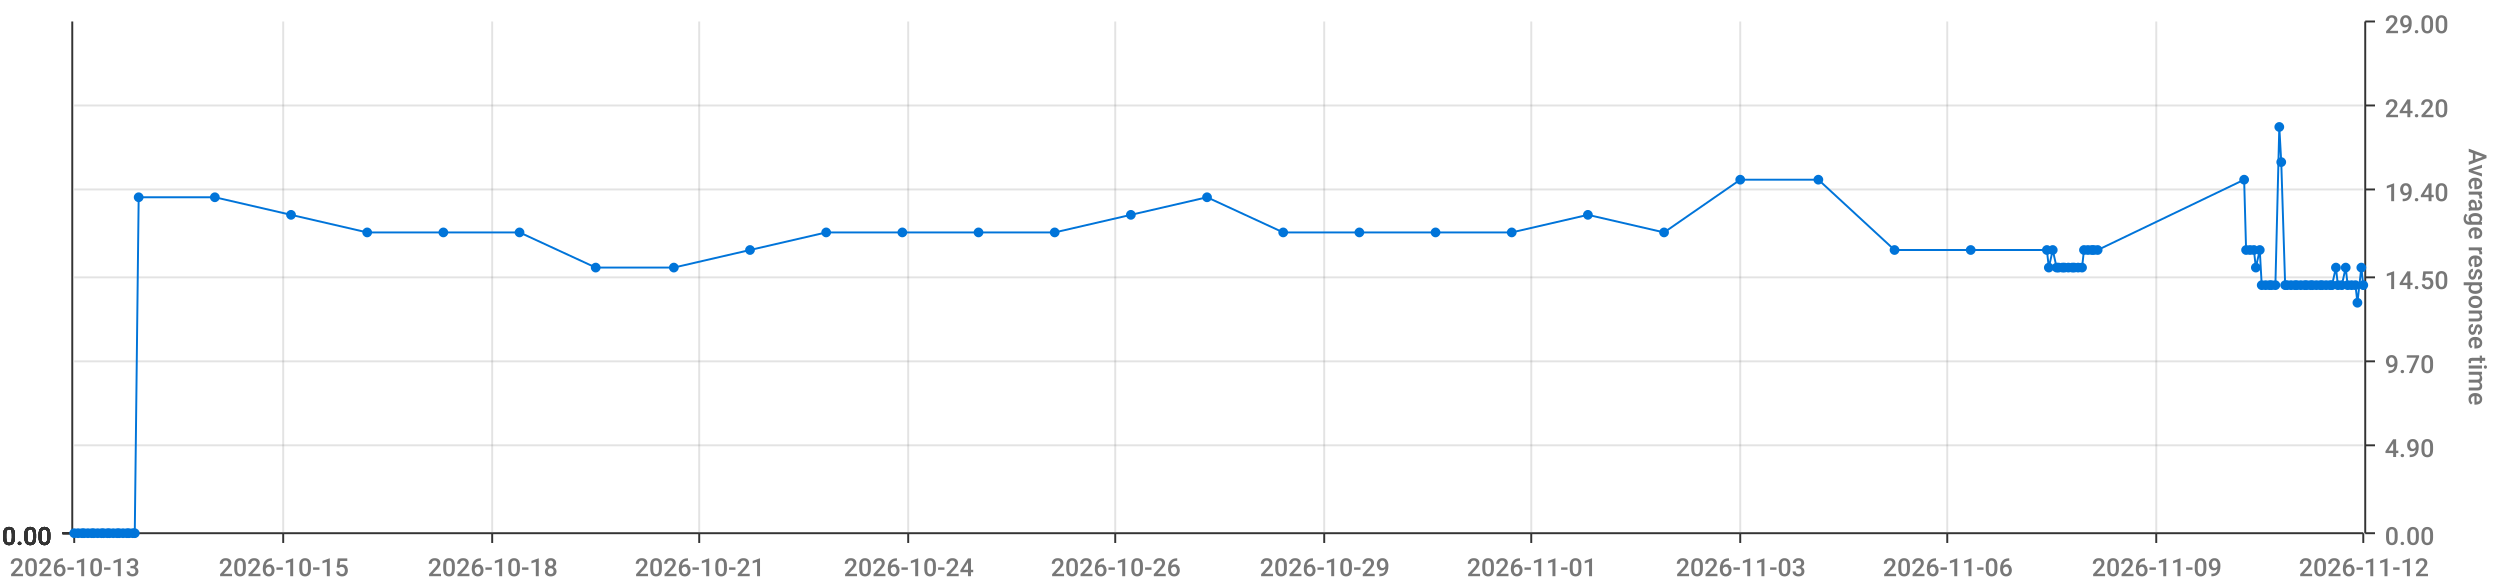
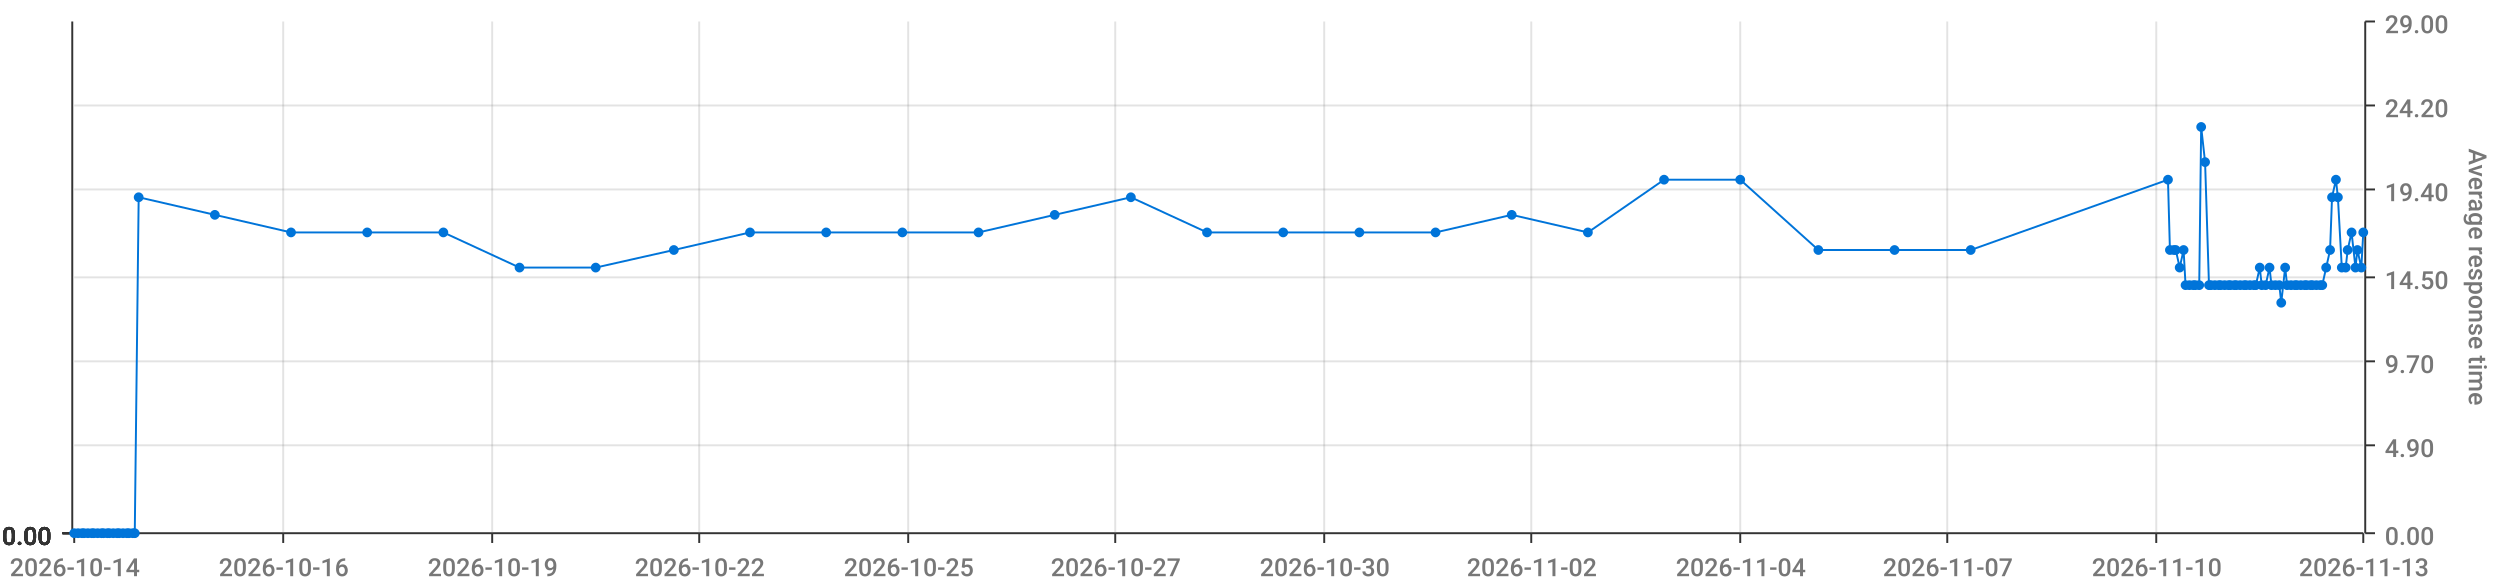
<svg xmlns="http://www.w3.org/2000/svg" viewBox="0 0 1280 300">
  <path d="M 0 0 L 1280 0 L 1280 300 L 0 300 L 0 0" style="stroke-width:0;stroke:rgba(255,255,255,1.0);fill:rgba(255,255,255,0.0)" />
  <path d="M 38 11 L 1210 11 L 1210 273 L 38 273 L 38 11" style="stroke-width:0;stroke:rgba(255,255,255,1.0);fill:rgba(255,255,255,0.0)" />
  <path d="M 38 273 L 1210 273" style="stroke-width:1;stroke:rgba(51,51,51,1.0);fill:rgba(255,255,255,0.0)" />
  <path d="M 38 273 L 38 278" style="stroke-width:1;stroke:rgba(51,51,51,1.0);fill:rgba(255,255,255,0.0)" />
-   <text x="5" y="295" style="stroke-width:0;stroke:none;fill:rgba(119,119,119,1.0);font-size:12.8px;font-family:'Roboto Medium',sans-serif">2026-10-13</text>
+   <text x="5" y="295" style="stroke-width:0;stroke:none;fill:rgba(119,119,119,1.0);font-size:12.8px;font-family:'Roboto Medium',sans-serif">2026-10-14</text>
  <path d="M 145 273 L 145 278" style="stroke-width:1;stroke:rgba(51,51,51,1.0);fill:rgba(255,255,255,0.0)" />
-   <text x="112" y="295" style="stroke-width:0;stroke:none;fill:rgba(119,119,119,1.0);font-size:12.8px;font-family:'Roboto Medium',sans-serif">2026-10-15</text>
+   <text x="112" y="295" style="stroke-width:0;stroke:none;fill:rgba(119,119,119,1.0);font-size:12.8px;font-family:'Roboto Medium',sans-serif">2026-10-16</text>
  <path d="M 252 273 L 252 278" style="stroke-width:1;stroke:rgba(51,51,51,1.0);fill:rgba(255,255,255,0.0)" />
-   <text x="219" y="295" style="stroke-width:0;stroke:none;fill:rgba(119,119,119,1.0);font-size:12.8px;font-family:'Roboto Medium',sans-serif">2026-10-18</text>
+   <text x="219" y="295" style="stroke-width:0;stroke:none;fill:rgba(119,119,119,1.0);font-size:12.8px;font-family:'Roboto Medium',sans-serif">2026-10-19</text>
  <path d="M 358 273 L 358 278" style="stroke-width:1;stroke:rgba(51,51,51,1.0);fill:rgba(255,255,255,0.0)" />
-   <text x="325" y="295" style="stroke-width:0;stroke:none;fill:rgba(119,119,119,1.0);font-size:12.8px;font-family:'Roboto Medium',sans-serif">2026-10-21</text>
+   <text x="325" y="295" style="stroke-width:0;stroke:none;fill:rgba(119,119,119,1.0);font-size:12.8px;font-family:'Roboto Medium',sans-serif">2026-10-22</text>
  <path d="M 465 273 L 465 278" style="stroke-width:1;stroke:rgba(51,51,51,1.0);fill:rgba(255,255,255,0.0)" />
-   <text x="432" y="295" style="stroke-width:0;stroke:none;fill:rgba(119,119,119,1.0);font-size:12.8px;font-family:'Roboto Medium',sans-serif">2026-10-24</text>
+   <text x="432" y="295" style="stroke-width:0;stroke:none;fill:rgba(119,119,119,1.0);font-size:12.8px;font-family:'Roboto Medium',sans-serif">2026-10-25</text>
  <path d="M 571 273 L 571 278" style="stroke-width:1;stroke:rgba(51,51,51,1.0);fill:rgba(255,255,255,0.0)" />
-   <text x="538" y="295" style="stroke-width:0;stroke:none;fill:rgba(119,119,119,1.0);font-size:12.8px;font-family:'Roboto Medium',sans-serif">2026-10-26</text>
+   <text x="538" y="295" style="stroke-width:0;stroke:none;fill:rgba(119,119,119,1.0);font-size:12.8px;font-family:'Roboto Medium',sans-serif">2026-10-27</text>
  <path d="M 678 273 L 678 278" style="stroke-width:1;stroke:rgba(51,51,51,1.0);fill:rgba(255,255,255,0.0)" />
-   <text x="645" y="295" style="stroke-width:0;stroke:none;fill:rgba(119,119,119,1.0);font-size:12.8px;font-family:'Roboto Medium',sans-serif">2026-10-29</text>
+   <text x="645" y="295" style="stroke-width:0;stroke:none;fill:rgba(119,119,119,1.0);font-size:12.8px;font-family:'Roboto Medium',sans-serif">2026-10-30</text>
  <path d="M 784 273 L 784 278" style="stroke-width:1;stroke:rgba(51,51,51,1.0);fill:rgba(255,255,255,0.0)" />
-   <text x="751" y="295" style="stroke-width:0;stroke:none;fill:rgba(119,119,119,1.0);font-size:12.8px;font-family:'Roboto Medium',sans-serif">2026-11-01</text>
+   <text x="751" y="295" style="stroke-width:0;stroke:none;fill:rgba(119,119,119,1.0);font-size:12.8px;font-family:'Roboto Medium',sans-serif">2026-11-02</text>
  <path d="M 891 273 L 891 278" style="stroke-width:1;stroke:rgba(51,51,51,1.0);fill:rgba(255,255,255,0.0)" />
-   <text x="858" y="295" style="stroke-width:0;stroke:none;fill:rgba(119,119,119,1.0);font-size:12.8px;font-family:'Roboto Medium',sans-serif">2026-11-03</text>
+   <text x="858" y="295" style="stroke-width:0;stroke:none;fill:rgba(119,119,119,1.0);font-size:12.8px;font-family:'Roboto Medium',sans-serif">2026-11-04</text>
  <path d="M 997 273 L 997 278" style="stroke-width:1;stroke:rgba(51,51,51,1.0);fill:rgba(255,255,255,0.0)" />
-   <text x="964" y="295" style="stroke-width:0;stroke:none;fill:rgba(119,119,119,1.0);font-size:12.8px;font-family:'Roboto Medium',sans-serif">2026-11-06</text>
+   <text x="964" y="295" style="stroke-width:0;stroke:none;fill:rgba(119,119,119,1.0);font-size:12.8px;font-family:'Roboto Medium',sans-serif">2026-11-07</text>
  <path d="M 1104 273 L 1104 278" style="stroke-width:1;stroke:rgba(51,51,51,1.0);fill:rgba(255,255,255,0.0)" />
-   <text x="1071" y="295" style="stroke-width:0;stroke:none;fill:rgba(119,119,119,1.0);font-size:12.8px;font-family:'Roboto Medium',sans-serif">2026-11-09</text>
+   <text x="1071" y="295" style="stroke-width:0;stroke:none;fill:rgba(119,119,119,1.0);font-size:12.8px;font-family:'Roboto Medium',sans-serif">2026-11-10</text>
  <path d="M 1210 273 L 1210 278" style="stroke-width:1;stroke:rgba(51,51,51,1.0);fill:rgba(255,255,255,0.0)" />
-   <text x="1177" y="295" style="stroke-width:0;stroke:none;fill:rgba(119,119,119,1.0);font-size:12.8px;font-family:'Roboto Medium',sans-serif">2026-11-12</text>
+   <text x="1177" y="295" style="stroke-width:0;stroke:none;fill:rgba(119,119,119,1.0);font-size:12.8px;font-family:'Roboto Medium',sans-serif">2026-11-13</text>
  <path d="M 145 273 L 145 11" style="stroke-width:1;stroke:rgba(119,119,119,0.2);fill:none" />
  <path d="M 252 273 L 252 11" style="stroke-width:1;stroke:rgba(119,119,119,0.2);fill:none" />
  <path d="M 358 273 L 358 11" style="stroke-width:1;stroke:rgba(119,119,119,0.2);fill:none" />
  <path d="M 465 273 L 465 11" style="stroke-width:1;stroke:rgba(119,119,119,0.2);fill:none" />
  <path d="M 571 273 L 571 11" style="stroke-width:1;stroke:rgba(119,119,119,0.2);fill:none" />
  <path d="M 678 273 L 678 11" style="stroke-width:1;stroke:rgba(119,119,119,0.2);fill:none" />
  <path d="M 784 273 L 784 11" style="stroke-width:1;stroke:rgba(119,119,119,0.2);fill:none" />
  <path d="M 891 273 L 891 11" style="stroke-width:1;stroke:rgba(119,119,119,0.2);fill:none" />
  <path d="M 997 273 L 997 11" style="stroke-width:1;stroke:rgba(119,119,119,0.2);fill:none" />
  <path d="M 1104 273 L 1104 11" style="stroke-width:1;stroke:rgba(119,119,119,0.2);fill:none" />
  <path d="M 1211 273 L 1211 11" style="stroke-width:1;stroke:rgba(51,51,51,1.0);fill:rgba(255,255,255,0.0)" />
  <path d="M 1211 273 L 1216 273" style="stroke-width:1;stroke:rgba(51,51,51,1.0);fill:rgba(255,255,255,0.0)" />
  <text x="1221" y="279" style="stroke-width:0;stroke:none;fill:rgba(119,119,119,1.0);font-size:12.8px;font-family:'Roboto Medium',sans-serif">0.00</text>
  <path d="M 1211 228 L 1216 228" style="stroke-width:1;stroke:rgba(51,51,51,1.0);fill:rgba(255,255,255,0.0)" />
  <text x="1221" y="234" style="stroke-width:0;stroke:none;fill:rgba(119,119,119,1.0);font-size:12.8px;font-family:'Roboto Medium',sans-serif">4.90</text>
  <path d="M 1211 185 L 1216 185" style="stroke-width:1;stroke:rgba(51,51,51,1.0);fill:rgba(255,255,255,0.0)" />
  <text x="1221" y="191" style="stroke-width:0;stroke:none;fill:rgba(119,119,119,1.0);font-size:12.8px;font-family:'Roboto Medium',sans-serif">9.70</text>
  <path d="M 1211 142 L 1216 142" style="stroke-width:1;stroke:rgba(51,51,51,1.0);fill:rgba(255,255,255,0.0)" />
  <text x="1221" y="148" style="stroke-width:0;stroke:none;fill:rgba(119,119,119,1.0);font-size:12.8px;font-family:'Roboto Medium',sans-serif">14.50</text>
  <path d="M 1211 97 L 1216 97" style="stroke-width:1;stroke:rgba(51,51,51,1.0);fill:rgba(255,255,255,0.0)" />
  <text x="1221" y="103" style="stroke-width:0;stroke:none;fill:rgba(119,119,119,1.0);font-size:12.8px;font-family:'Roboto Medium',sans-serif">19.40</text>
  <path d="M 1211 54 L 1216 54" style="stroke-width:1;stroke:rgba(51,51,51,1.0);fill:rgba(255,255,255,0.0)" />
  <text x="1221" y="60" style="stroke-width:0;stroke:none;fill:rgba(119,119,119,1.0);font-size:12.8px;font-family:'Roboto Medium',sans-serif">24.20</text>
  <path d="M 1211 11 L 1216 11" style="stroke-width:1;stroke:rgba(51,51,51,1.0);fill:rgba(255,255,255,0.0)" />
  <text x="1221" y="17" style="stroke-width:0;stroke:none;fill:rgba(119,119,119,1.0);font-size:12.8px;font-family:'Roboto Medium',sans-serif">29.00</text>
  <text x="1264" y="76" style="stroke-width:0;stroke:none;fill:rgba(119,119,119,1.0);font-size:12.8px;font-family:'Roboto Medium',sans-serif" transform="rotate(90.00,1264,76)">Average response time</text>
  <path d="M 38 273 L 1210 273" style="stroke-width:0;stroke:rgba(255,255,255,0.0);fill:none" />
  <path d="M 38 228 L 1210 228" style="stroke-width:1;stroke:rgba(119,119,119,0.2);fill:none" />
  <path d="M 38 185 L 1210 185" style="stroke-width:1;stroke:rgba(119,119,119,0.2);fill:none" />
  <path d="M 38 142 L 1210 142" style="stroke-width:1;stroke:rgba(119,119,119,0.2);fill:none" />
  <path d="M 38 97 L 1210 97" style="stroke-width:1;stroke:rgba(119,119,119,0.2);fill:none" />
  <path d="M 38 54 L 1210 54" style="stroke-width:1;stroke:rgba(119,119,119,0.2);fill:none" />
  <path d="M 37 273 L 37 11" style="stroke-width:1;stroke:rgba(51,51,51,1.0);fill:rgba(255,255,255,0.0)" />
  <path d="M 37 273 L 32 273" style="stroke-width:1;stroke:rgba(51,51,51,1.0);fill:rgba(255,255,255,0.0)" />
  <text x="1" y="279" style="stroke-width:0;stroke:none;fill:rgba(51,51,51,1.0);font-size:12.8px;font-family:'Roboto Medium',sans-serif">0.00</text>
  <path d="M 37 273 L 32 273" style="stroke-width:1;stroke:rgba(51,51,51,1.0);fill:rgba(255,255,255,0.0)" />
  <text x="1" y="279" style="stroke-width:0;stroke:none;fill:rgba(51,51,51,1.0);font-size:12.8px;font-family:'Roboto Medium',sans-serif">0.00</text>
  <path d="M 37 273 L 32 273" style="stroke-width:1;stroke:rgba(51,51,51,1.0);fill:rgba(255,255,255,0.0)" />
  <text x="1" y="279" style="stroke-width:0;stroke:none;fill:rgba(51,51,51,1.0);font-size:12.8px;font-family:'Roboto Medium',sans-serif">0.00</text>
  <path d="M 37 273 L 32 273" style="stroke-width:1;stroke:rgba(51,51,51,1.0);fill:rgba(255,255,255,0.0)" />
  <text x="1" y="279" style="stroke-width:0;stroke:none;fill:rgba(51,51,51,1.0);font-size:12.8px;font-family:'Roboto Medium',sans-serif">0.00</text>
  <path d="M 37 273 L 32 273" style="stroke-width:1;stroke:rgba(51,51,51,1.0);fill:rgba(255,255,255,0.0)" />
  <text x="1" y="279" style="stroke-width:0;stroke:none;fill:rgba(51,51,51,1.0);font-size:12.8px;font-family:'Roboto Medium',sans-serif">0.00</text>
  <path d="M 37 273 L 32 273" style="stroke-width:1;stroke:rgba(51,51,51,1.0);fill:rgba(255,255,255,0.0)" />
  <text x="1" y="279" style="stroke-width:0;stroke:none;fill:rgba(51,51,51,1.0);font-size:12.8px;font-family:'Roboto Medium',sans-serif">0.00</text>
  <path d="M 37 273 L 32 273" style="stroke-width:1;stroke:rgba(51,51,51,1.0);fill:rgba(255,255,255,0.0)" />
  <text x="1" y="279" style="stroke-width:0;stroke:none;fill:rgba(51,51,51,1.0);font-size:12.8px;font-family:'Roboto Medium',sans-serif">0.00</text>
  <path d="M 38 273 L 1210 273" style="stroke-width:0;stroke:rgba(255,255,255,0.0);fill:none" />
  <path d="M 38 273 L 1210 273" style="stroke-width:0;stroke:rgba(255,255,255,0.0);fill:none" />
  <path d="M 38 273 L 1210 273" style="stroke-width:0;stroke:rgba(255,255,255,0.0);fill:none" />
  <path d="M 38 273 L 1210 273" style="stroke-width:0;stroke:rgba(255,255,255,0.0);fill:none" />
  <path d="M 38 273 L 1210 273" style="stroke-width:0;stroke:rgba(255,255,255,0.0);fill:none" />
  <path d="M 38 273 L 1210 273" style="stroke-width:0;stroke:rgba(255,255,255,0.0);fill:none" />
-   <path d="M 38 273 L 40 273 L 42 273 L 43 273 L 45 273 L 47 273 L 48 273 L 50 273 L 52 273 L 53 273 L 55 273 L 56 273 L 58 273 L 60 273 L 61 273 L 63 273 L 65 273 L 66 273 L 68 273 L 69 273 L 71 101 L 110 101 L 149 110 L 188 119 L 227 119 L 266 119 L 305 137 L 345 137 L 384 128 L 423 119 L 462 119 L 501 119 L 540 119 L 579 110 L 618 101 L 657 119 L 696 119 L 735 119 L 774 119 L 813 110 L 852 119 L 891 92 L 931 92 L 970 128 L 1009 128 L 1048 128 L 1049 137 L 1051 128 L 1053 137 L 1054 137 L 1056 137 L 1057 137 L 1059 137 L 1061 137 L 1062 137 L 1064 137 L 1066 137 L 1067 128 L 1069 128 L 1071 128 L 1072 128 L 1074 128 L 1149 92 L 1150 128 L 1152 128 L 1154 128 L 1155 137 L 1157 128 L 1158 146 L 1160 146 L 1162 146 L 1163 146 L 1165 146 L 1167 65 L 1168 83 L 1170 146 L 1171 146 L 1173 146 L 1175 146 L 1176 146 L 1178 146 L 1180 146 L 1181 146 L 1183 146 L 1184 146 L 1186 146 L 1188 146 L 1189 146 L 1191 146 L 1193 146 L 1194 146 L 1196 137 L 1197 146 L 1199 146 L 1201 137 L 1202 146 L 1204 146 L 1206 146 L 1207 155 L 1209 137 L 1210 146" style="stroke-width:1;stroke:rgba(0,116,217,1.0);fill:rgba(255,255,255,0.0)" />
+   <path d="M 38 273 L 40 273 L 42 273 L 43 273 L 45 273 L 47 273 L 48 273 L 50 273 L 52 273 L 53 273 L 55 273 L 56 273 L 58 273 L 60 273 L 61 273 L 63 273 L 65 273 L 66 273 L 68 273 L 69 273 L 71 101 L 110 110 L 149 119 L 188 119 L 227 119 L 266 137 L 305 137 L 345 128 L 384 119 L 423 119 L 462 119 L 501 119 L 540 110 L 579 101 L 618 119 L 657 119 L 696 119 L 735 119 L 774 110 L 813 119 L 852 92 L 891 92 L 931 128 L 970 128 L 1009 128 L 1110 92 L 1111 128 L 1113 128 L 1114 128 L 1116 137 L 1118 128 L 1119 146 L 1121 146 L 1123 146 L 1124 146 L 1126 146 L 1127 65 L 1129 83 L 1131 146 L 1132 146 L 1134 146 L 1136 146 L 1137 146 L 1139 146 L 1141 146 L 1142 146 L 1144 146 L 1145 146 L 1147 146 L 1149 146 L 1150 146 L 1152 146 L 1154 146 L 1155 146 L 1157 137 L 1158 146 L 1160 146 L 1162 137 L 1163 146 L 1165 146 L 1167 146 L 1168 155 L 1170 137 L 1171 146 L 1173 146 L 1175 146 L 1176 146 L 1178 146 L 1180 146 L 1181 146 L 1183 146 L 1184 146 L 1186 146 L 1188 146 L 1189 146 L 1191 137 L 1193 128 L 1194 101 L 1196 92 L 1197 101 L 1199 137 L 1201 137 L 1202 128 L 1204 119 L 1206 137 L 1207 128 L 1209 137 L 1210 119" style="stroke-width:1;stroke:rgba(0,116,217,1.0);fill:rgba(255,255,255,0.0)" />
  <circle cx="38" cy="273" r="2" style="stroke-width:1;stroke:rgba(0,116,217,1.0);fill:rgba(0,116,217,1.0)" />
  <path d="" style="stroke-width:1;stroke:rgba(0,116,217,1.0);fill:rgba(0,116,217,1.0)" />
  <circle cx="40" cy="273" r="2" style="stroke-width:1;stroke:rgba(0,116,217,1.0);fill:rgba(0,116,217,1.0)" />
  <path d="" style="stroke-width:1;stroke:rgba(0,116,217,1.0);fill:rgba(0,116,217,1.0)" />
  <circle cx="42" cy="273" r="2" style="stroke-width:1;stroke:rgba(0,116,217,1.0);fill:rgba(0,116,217,1.0)" />
  <path d="" style="stroke-width:1;stroke:rgba(0,116,217,1.0);fill:rgba(0,116,217,1.0)" />
  <circle cx="43" cy="273" r="2" style="stroke-width:1;stroke:rgba(0,116,217,1.0);fill:rgba(0,116,217,1.0)" />
  <path d="" style="stroke-width:1;stroke:rgba(0,116,217,1.0);fill:rgba(0,116,217,1.0)" />
  <circle cx="45" cy="273" r="2" style="stroke-width:1;stroke:rgba(0,116,217,1.0);fill:rgba(0,116,217,1.0)" />
  <path d="" style="stroke-width:1;stroke:rgba(0,116,217,1.0);fill:rgba(0,116,217,1.0)" />
  <circle cx="47" cy="273" r="2" style="stroke-width:1;stroke:rgba(0,116,217,1.0);fill:rgba(0,116,217,1.0)" />
  <path d="" style="stroke-width:1;stroke:rgba(0,116,217,1.0);fill:rgba(0,116,217,1.0)" />
  <circle cx="48" cy="273" r="2" style="stroke-width:1;stroke:rgba(0,116,217,1.0);fill:rgba(0,116,217,1.0)" />
  <path d="" style="stroke-width:1;stroke:rgba(0,116,217,1.0);fill:rgba(0,116,217,1.0)" />
  <circle cx="50" cy="273" r="2" style="stroke-width:1;stroke:rgba(0,116,217,1.0);fill:rgba(0,116,217,1.0)" />
  <path d="" style="stroke-width:1;stroke:rgba(0,116,217,1.0);fill:rgba(0,116,217,1.0)" />
  <circle cx="52" cy="273" r="2" style="stroke-width:1;stroke:rgba(0,116,217,1.0);fill:rgba(0,116,217,1.0)" />
  <path d="" style="stroke-width:1;stroke:rgba(0,116,217,1.0);fill:rgba(0,116,217,1.0)" />
  <circle cx="53" cy="273" r="2" style="stroke-width:1;stroke:rgba(0,116,217,1.0);fill:rgba(0,116,217,1.0)" />
  <path d="" style="stroke-width:1;stroke:rgba(0,116,217,1.0);fill:rgba(0,116,217,1.0)" />
  <circle cx="55" cy="273" r="2" style="stroke-width:1;stroke:rgba(0,116,217,1.0);fill:rgba(0,116,217,1.0)" />
  <path d="" style="stroke-width:1;stroke:rgba(0,116,217,1.0);fill:rgba(0,116,217,1.0)" />
  <circle cx="56" cy="273" r="2" style="stroke-width:1;stroke:rgba(0,116,217,1.0);fill:rgba(0,116,217,1.0)" />
  <path d="" style="stroke-width:1;stroke:rgba(0,116,217,1.0);fill:rgba(0,116,217,1.0)" />
  <circle cx="58" cy="273" r="2" style="stroke-width:1;stroke:rgba(0,116,217,1.0);fill:rgba(0,116,217,1.0)" />
  <path d="" style="stroke-width:1;stroke:rgba(0,116,217,1.0);fill:rgba(0,116,217,1.0)" />
  <circle cx="60" cy="273" r="2" style="stroke-width:1;stroke:rgba(0,116,217,1.0);fill:rgba(0,116,217,1.0)" />
  <path d="" style="stroke-width:1;stroke:rgba(0,116,217,1.0);fill:rgba(0,116,217,1.0)" />
  <circle cx="61" cy="273" r="2" style="stroke-width:1;stroke:rgba(0,116,217,1.0);fill:rgba(0,116,217,1.0)" />
  <path d="" style="stroke-width:1;stroke:rgba(0,116,217,1.0);fill:rgba(0,116,217,1.0)" />
  <circle cx="63" cy="273" r="2" style="stroke-width:1;stroke:rgba(0,116,217,1.0);fill:rgba(0,116,217,1.0)" />
  <path d="" style="stroke-width:1;stroke:rgba(0,116,217,1.0);fill:rgba(0,116,217,1.0)" />
  <circle cx="65" cy="273" r="2" style="stroke-width:1;stroke:rgba(0,116,217,1.0);fill:rgba(0,116,217,1.0)" />
  <path d="" style="stroke-width:1;stroke:rgba(0,116,217,1.0);fill:rgba(0,116,217,1.0)" />
  <circle cx="66" cy="273" r="2" style="stroke-width:1;stroke:rgba(0,116,217,1.0);fill:rgba(0,116,217,1.0)" />
  <path d="" style="stroke-width:1;stroke:rgba(0,116,217,1.0);fill:rgba(0,116,217,1.0)" />
  <circle cx="68" cy="273" r="2" style="stroke-width:1;stroke:rgba(0,116,217,1.0);fill:rgba(0,116,217,1.0)" />
  <path d="" style="stroke-width:1;stroke:rgba(0,116,217,1.0);fill:rgba(0,116,217,1.0)" />
  <circle cx="69" cy="273" r="2" style="stroke-width:1;stroke:rgba(0,116,217,1.0);fill:rgba(0,116,217,1.0)" />
  <path d="" style="stroke-width:1;stroke:rgba(0,116,217,1.0);fill:rgba(0,116,217,1.0)" />
  <circle cx="71" cy="101" r="2" style="stroke-width:1;stroke:rgba(0,116,217,1.0);fill:rgba(0,116,217,1.0)" />
  <path d="" style="stroke-width:1;stroke:rgba(0,116,217,1.0);fill:rgba(0,116,217,1.0)" />
-   <circle cx="110" cy="101" r="2" style="stroke-width:1;stroke:rgba(0,116,217,1.0);fill:rgba(0,116,217,1.0)" />
-   <path d="" style="stroke-width:1;stroke:rgba(0,116,217,1.0);fill:rgba(0,116,217,1.0)" />
-   <circle cx="149" cy="110" r="2" style="stroke-width:1;stroke:rgba(0,116,217,1.0);fill:rgba(0,116,217,1.0)" />
+   <circle cx="110" cy="110" r="2" style="stroke-width:1;stroke:rgba(0,116,217,1.0);fill:rgba(0,116,217,1.0)" />
+   <path d="" style="stroke-width:1;stroke:rgba(0,116,217,1.0);fill:rgba(0,116,217,1.0)" />
+   <circle cx="149" cy="119" r="2" style="stroke-width:1;stroke:rgba(0,116,217,1.0);fill:rgba(0,116,217,1.0)" />
  <path d="" style="stroke-width:1;stroke:rgba(0,116,217,1.0);fill:rgba(0,116,217,1.0)" />
  <circle cx="188" cy="119" r="2" style="stroke-width:1;stroke:rgba(0,116,217,1.0);fill:rgba(0,116,217,1.0)" />
  <path d="" style="stroke-width:1;stroke:rgba(0,116,217,1.0);fill:rgba(0,116,217,1.0)" />
  <circle cx="227" cy="119" r="2" style="stroke-width:1;stroke:rgba(0,116,217,1.0);fill:rgba(0,116,217,1.0)" />
  <path d="" style="stroke-width:1;stroke:rgba(0,116,217,1.0);fill:rgba(0,116,217,1.0)" />
-   <circle cx="266" cy="119" r="2" style="stroke-width:1;stroke:rgba(0,116,217,1.0);fill:rgba(0,116,217,1.0)" />
+   <circle cx="266" cy="137" r="2" style="stroke-width:1;stroke:rgba(0,116,217,1.0);fill:rgba(0,116,217,1.0)" />
  <path d="" style="stroke-width:1;stroke:rgba(0,116,217,1.0);fill:rgba(0,116,217,1.0)" />
  <circle cx="305" cy="137" r="2" style="stroke-width:1;stroke:rgba(0,116,217,1.0);fill:rgba(0,116,217,1.0)" />
  <path d="" style="stroke-width:1;stroke:rgba(0,116,217,1.0);fill:rgba(0,116,217,1.0)" />
-   <circle cx="345" cy="137" r="2" style="stroke-width:1;stroke:rgba(0,116,217,1.0);fill:rgba(0,116,217,1.0)" />
-   <path d="" style="stroke-width:1;stroke:rgba(0,116,217,1.0);fill:rgba(0,116,217,1.0)" />
-   <circle cx="384" cy="128" r="2" style="stroke-width:1;stroke:rgba(0,116,217,1.0);fill:rgba(0,116,217,1.0)" />
+   <circle cx="345" cy="128" r="2" style="stroke-width:1;stroke:rgba(0,116,217,1.0);fill:rgba(0,116,217,1.0)" />
+   <path d="" style="stroke-width:1;stroke:rgba(0,116,217,1.0);fill:rgba(0,116,217,1.0)" />
+   <circle cx="384" cy="119" r="2" style="stroke-width:1;stroke:rgba(0,116,217,1.0);fill:rgba(0,116,217,1.0)" />
  <path d="" style="stroke-width:1;stroke:rgba(0,116,217,1.0);fill:rgba(0,116,217,1.0)" />
  <circle cx="423" cy="119" r="2" style="stroke-width:1;stroke:rgba(0,116,217,1.0);fill:rgba(0,116,217,1.0)" />
  <path d="" style="stroke-width:1;stroke:rgba(0,116,217,1.0);fill:rgba(0,116,217,1.0)" />
  <circle cx="462" cy="119" r="2" style="stroke-width:1;stroke:rgba(0,116,217,1.0);fill:rgba(0,116,217,1.0)" />
  <path d="" style="stroke-width:1;stroke:rgba(0,116,217,1.0);fill:rgba(0,116,217,1.0)" />
  <circle cx="501" cy="119" r="2" style="stroke-width:1;stroke:rgba(0,116,217,1.0);fill:rgba(0,116,217,1.0)" />
  <path d="" style="stroke-width:1;stroke:rgba(0,116,217,1.0);fill:rgba(0,116,217,1.0)" />
-   <circle cx="540" cy="119" r="2" style="stroke-width:1;stroke:rgba(0,116,217,1.0);fill:rgba(0,116,217,1.0)" />
-   <path d="" style="stroke-width:1;stroke:rgba(0,116,217,1.0);fill:rgba(0,116,217,1.0)" />
-   <circle cx="579" cy="110" r="2" style="stroke-width:1;stroke:rgba(0,116,217,1.0);fill:rgba(0,116,217,1.0)" />
-   <path d="" style="stroke-width:1;stroke:rgba(0,116,217,1.0);fill:rgba(0,116,217,1.0)" />
-   <circle cx="618" cy="101" r="2" style="stroke-width:1;stroke:rgba(0,116,217,1.0);fill:rgba(0,116,217,1.0)" />
+   <circle cx="540" cy="110" r="2" style="stroke-width:1;stroke:rgba(0,116,217,1.0);fill:rgba(0,116,217,1.0)" />
+   <path d="" style="stroke-width:1;stroke:rgba(0,116,217,1.0);fill:rgba(0,116,217,1.0)" />
+   <circle cx="579" cy="101" r="2" style="stroke-width:1;stroke:rgba(0,116,217,1.0);fill:rgba(0,116,217,1.0)" />
+   <path d="" style="stroke-width:1;stroke:rgba(0,116,217,1.0);fill:rgba(0,116,217,1.0)" />
+   <circle cx="618" cy="119" r="2" style="stroke-width:1;stroke:rgba(0,116,217,1.0);fill:rgba(0,116,217,1.0)" />
  <path d="" style="stroke-width:1;stroke:rgba(0,116,217,1.0);fill:rgba(0,116,217,1.0)" />
  <circle cx="657" cy="119" r="2" style="stroke-width:1;stroke:rgba(0,116,217,1.0);fill:rgba(0,116,217,1.0)" />
  <path d="" style="stroke-width:1;stroke:rgba(0,116,217,1.0);fill:rgba(0,116,217,1.0)" />
  <circle cx="696" cy="119" r="2" style="stroke-width:1;stroke:rgba(0,116,217,1.0);fill:rgba(0,116,217,1.0)" />
  <path d="" style="stroke-width:1;stroke:rgba(0,116,217,1.0);fill:rgba(0,116,217,1.0)" />
  <circle cx="735" cy="119" r="2" style="stroke-width:1;stroke:rgba(0,116,217,1.0);fill:rgba(0,116,217,1.0)" />
  <path d="" style="stroke-width:1;stroke:rgba(0,116,217,1.0);fill:rgba(0,116,217,1.0)" />
-   <circle cx="774" cy="119" r="2" style="stroke-width:1;stroke:rgba(0,116,217,1.0);fill:rgba(0,116,217,1.0)" />
-   <path d="" style="stroke-width:1;stroke:rgba(0,116,217,1.0);fill:rgba(0,116,217,1.0)" />
-   <circle cx="813" cy="110" r="2" style="stroke-width:1;stroke:rgba(0,116,217,1.0);fill:rgba(0,116,217,1.0)" />
-   <path d="" style="stroke-width:1;stroke:rgba(0,116,217,1.0);fill:rgba(0,116,217,1.0)" />
-   <circle cx="852" cy="119" r="2" style="stroke-width:1;stroke:rgba(0,116,217,1.0);fill:rgba(0,116,217,1.0)" />
+   <circle cx="774" cy="110" r="2" style="stroke-width:1;stroke:rgba(0,116,217,1.0);fill:rgba(0,116,217,1.0)" />
+   <path d="" style="stroke-width:1;stroke:rgba(0,116,217,1.0);fill:rgba(0,116,217,1.0)" />
+   <circle cx="813" cy="119" r="2" style="stroke-width:1;stroke:rgba(0,116,217,1.0);fill:rgba(0,116,217,1.0)" />
+   <path d="" style="stroke-width:1;stroke:rgba(0,116,217,1.0);fill:rgba(0,116,217,1.0)" />
+   <circle cx="852" cy="92" r="2" style="stroke-width:1;stroke:rgba(0,116,217,1.0);fill:rgba(0,116,217,1.0)" />
  <path d="" style="stroke-width:1;stroke:rgba(0,116,217,1.0);fill:rgba(0,116,217,1.0)" />
  <circle cx="891" cy="92" r="2" style="stroke-width:1;stroke:rgba(0,116,217,1.0);fill:rgba(0,116,217,1.0)" />
  <path d="" style="stroke-width:1;stroke:rgba(0,116,217,1.0);fill:rgba(0,116,217,1.0)" />
-   <circle cx="931" cy="92" r="2" style="stroke-width:1;stroke:rgba(0,116,217,1.0);fill:rgba(0,116,217,1.0)" />
+   <circle cx="931" cy="128" r="2" style="stroke-width:1;stroke:rgba(0,116,217,1.0);fill:rgba(0,116,217,1.0)" />
  <path d="" style="stroke-width:1;stroke:rgba(0,116,217,1.0);fill:rgba(0,116,217,1.0)" />
  <circle cx="970" cy="128" r="2" style="stroke-width:1;stroke:rgba(0,116,217,1.0);fill:rgba(0,116,217,1.0)" />
  <path d="" style="stroke-width:1;stroke:rgba(0,116,217,1.0);fill:rgba(0,116,217,1.0)" />
  <circle cx="1009" cy="128" r="2" style="stroke-width:1;stroke:rgba(0,116,217,1.0);fill:rgba(0,116,217,1.0)" />
  <path d="" style="stroke-width:1;stroke:rgba(0,116,217,1.0);fill:rgba(0,116,217,1.0)" />
-   <circle cx="1048" cy="128" r="2" style="stroke-width:1;stroke:rgba(0,116,217,1.0);fill:rgba(0,116,217,1.0)" />
-   <path d="" style="stroke-width:1;stroke:rgba(0,116,217,1.0);fill:rgba(0,116,217,1.0)" />
-   <circle cx="1049" cy="137" r="2" style="stroke-width:1;stroke:rgba(0,116,217,1.0);fill:rgba(0,116,217,1.0)" />
-   <path d="" style="stroke-width:1;stroke:rgba(0,116,217,1.0);fill:rgba(0,116,217,1.0)" />
-   <circle cx="1051" cy="128" r="2" style="stroke-width:1;stroke:rgba(0,116,217,1.0);fill:rgba(0,116,217,1.0)" />
-   <path d="" style="stroke-width:1;stroke:rgba(0,116,217,1.0);fill:rgba(0,116,217,1.0)" />
-   <circle cx="1053" cy="137" r="2" style="stroke-width:1;stroke:rgba(0,116,217,1.0);fill:rgba(0,116,217,1.0)" />
-   <path d="" style="stroke-width:1;stroke:rgba(0,116,217,1.0);fill:rgba(0,116,217,1.0)" />
-   <circle cx="1054" cy="137" r="2" style="stroke-width:1;stroke:rgba(0,116,217,1.0);fill:rgba(0,116,217,1.0)" />
-   <path d="" style="stroke-width:1;stroke:rgba(0,116,217,1.0);fill:rgba(0,116,217,1.0)" />
-   <circle cx="1056" cy="137" r="2" style="stroke-width:1;stroke:rgba(0,116,217,1.0);fill:rgba(0,116,217,1.0)" />
-   <path d="" style="stroke-width:1;stroke:rgba(0,116,217,1.0);fill:rgba(0,116,217,1.0)" />
-   <circle cx="1057" cy="137" r="2" style="stroke-width:1;stroke:rgba(0,116,217,1.0);fill:rgba(0,116,217,1.0)" />
-   <path d="" style="stroke-width:1;stroke:rgba(0,116,217,1.0);fill:rgba(0,116,217,1.0)" />
-   <circle cx="1059" cy="137" r="2" style="stroke-width:1;stroke:rgba(0,116,217,1.0);fill:rgba(0,116,217,1.0)" />
-   <path d="" style="stroke-width:1;stroke:rgba(0,116,217,1.0);fill:rgba(0,116,217,1.0)" />
-   <circle cx="1061" cy="137" r="2" style="stroke-width:1;stroke:rgba(0,116,217,1.0);fill:rgba(0,116,217,1.0)" />
-   <path d="" style="stroke-width:1;stroke:rgba(0,116,217,1.0);fill:rgba(0,116,217,1.0)" />
-   <circle cx="1062" cy="137" r="2" style="stroke-width:1;stroke:rgba(0,116,217,1.0);fill:rgba(0,116,217,1.0)" />
-   <path d="" style="stroke-width:1;stroke:rgba(0,116,217,1.0);fill:rgba(0,116,217,1.0)" />
-   <circle cx="1064" cy="137" r="2" style="stroke-width:1;stroke:rgba(0,116,217,1.0);fill:rgba(0,116,217,1.0)" />
-   <path d="" style="stroke-width:1;stroke:rgba(0,116,217,1.0);fill:rgba(0,116,217,1.0)" />
-   <circle cx="1066" cy="137" r="2" style="stroke-width:1;stroke:rgba(0,116,217,1.0);fill:rgba(0,116,217,1.0)" />
-   <path d="" style="stroke-width:1;stroke:rgba(0,116,217,1.0);fill:rgba(0,116,217,1.0)" />
-   <circle cx="1067" cy="128" r="2" style="stroke-width:1;stroke:rgba(0,116,217,1.0);fill:rgba(0,116,217,1.0)" />
-   <path d="" style="stroke-width:1;stroke:rgba(0,116,217,1.0);fill:rgba(0,116,217,1.0)" />
-   <circle cx="1069" cy="128" r="2" style="stroke-width:1;stroke:rgba(0,116,217,1.0);fill:rgba(0,116,217,1.0)" />
-   <path d="" style="stroke-width:1;stroke:rgba(0,116,217,1.0);fill:rgba(0,116,217,1.0)" />
-   <circle cx="1071" cy="128" r="2" style="stroke-width:1;stroke:rgba(0,116,217,1.0);fill:rgba(0,116,217,1.0)" />
-   <path d="" style="stroke-width:1;stroke:rgba(0,116,217,1.0);fill:rgba(0,116,217,1.0)" />
-   <circle cx="1072" cy="128" r="2" style="stroke-width:1;stroke:rgba(0,116,217,1.0);fill:rgba(0,116,217,1.0)" />
-   <path d="" style="stroke-width:1;stroke:rgba(0,116,217,1.0);fill:rgba(0,116,217,1.0)" />
-   <circle cx="1074" cy="128" r="2" style="stroke-width:1;stroke:rgba(0,116,217,1.0);fill:rgba(0,116,217,1.0)" />
-   <path d="" style="stroke-width:1;stroke:rgba(0,116,217,1.0);fill:rgba(0,116,217,1.0)" />
-   <circle cx="1149" cy="92" r="2" style="stroke-width:1;stroke:rgba(0,116,217,1.0);fill:rgba(0,116,217,1.0)" />
-   <path d="" style="stroke-width:1;stroke:rgba(0,116,217,1.0);fill:rgba(0,116,217,1.0)" />
-   <circle cx="1150" cy="128" r="2" style="stroke-width:1;stroke:rgba(0,116,217,1.0);fill:rgba(0,116,217,1.0)" />
-   <path d="" style="stroke-width:1;stroke:rgba(0,116,217,1.0);fill:rgba(0,116,217,1.0)" />
-   <circle cx="1152" cy="128" r="2" style="stroke-width:1;stroke:rgba(0,116,217,1.0);fill:rgba(0,116,217,1.0)" />
-   <path d="" style="stroke-width:1;stroke:rgba(0,116,217,1.0);fill:rgba(0,116,217,1.0)" />
-   <circle cx="1154" cy="128" r="2" style="stroke-width:1;stroke:rgba(0,116,217,1.0);fill:rgba(0,116,217,1.0)" />
-   <path d="" style="stroke-width:1;stroke:rgba(0,116,217,1.0);fill:rgba(0,116,217,1.0)" />
-   <circle cx="1155" cy="137" r="2" style="stroke-width:1;stroke:rgba(0,116,217,1.0);fill:rgba(0,116,217,1.0)" />
-   <path d="" style="stroke-width:1;stroke:rgba(0,116,217,1.0);fill:rgba(0,116,217,1.0)" />
-   <circle cx="1157" cy="128" r="2" style="stroke-width:1;stroke:rgba(0,116,217,1.0);fill:rgba(0,116,217,1.0)" />
+   <circle cx="1110" cy="92" r="2" style="stroke-width:1;stroke:rgba(0,116,217,1.0);fill:rgba(0,116,217,1.0)" />
+   <path d="" style="stroke-width:1;stroke:rgba(0,116,217,1.0);fill:rgba(0,116,217,1.0)" />
+   <circle cx="1111" cy="128" r="2" style="stroke-width:1;stroke:rgba(0,116,217,1.0);fill:rgba(0,116,217,1.0)" />
+   <path d="" style="stroke-width:1;stroke:rgba(0,116,217,1.0);fill:rgba(0,116,217,1.0)" />
+   <circle cx="1113" cy="128" r="2" style="stroke-width:1;stroke:rgba(0,116,217,1.0);fill:rgba(0,116,217,1.0)" />
+   <path d="" style="stroke-width:1;stroke:rgba(0,116,217,1.0);fill:rgba(0,116,217,1.0)" />
+   <circle cx="1114" cy="128" r="2" style="stroke-width:1;stroke:rgba(0,116,217,1.0);fill:rgba(0,116,217,1.0)" />
+   <path d="" style="stroke-width:1;stroke:rgba(0,116,217,1.0);fill:rgba(0,116,217,1.0)" />
+   <circle cx="1116" cy="137" r="2" style="stroke-width:1;stroke:rgba(0,116,217,1.0);fill:rgba(0,116,217,1.0)" />
+   <path d="" style="stroke-width:1;stroke:rgba(0,116,217,1.0);fill:rgba(0,116,217,1.0)" />
+   <circle cx="1118" cy="128" r="2" style="stroke-width:1;stroke:rgba(0,116,217,1.0);fill:rgba(0,116,217,1.0)" />
+   <path d="" style="stroke-width:1;stroke:rgba(0,116,217,1.0);fill:rgba(0,116,217,1.0)" />
+   <circle cx="1119" cy="146" r="2" style="stroke-width:1;stroke:rgba(0,116,217,1.0);fill:rgba(0,116,217,1.0)" />
+   <path d="" style="stroke-width:1;stroke:rgba(0,116,217,1.0);fill:rgba(0,116,217,1.0)" />
+   <circle cx="1121" cy="146" r="2" style="stroke-width:1;stroke:rgba(0,116,217,1.0);fill:rgba(0,116,217,1.0)" />
+   <path d="" style="stroke-width:1;stroke:rgba(0,116,217,1.0);fill:rgba(0,116,217,1.0)" />
+   <circle cx="1123" cy="146" r="2" style="stroke-width:1;stroke:rgba(0,116,217,1.0);fill:rgba(0,116,217,1.0)" />
+   <path d="" style="stroke-width:1;stroke:rgba(0,116,217,1.0);fill:rgba(0,116,217,1.0)" />
+   <circle cx="1124" cy="146" r="2" style="stroke-width:1;stroke:rgba(0,116,217,1.0);fill:rgba(0,116,217,1.0)" />
+   <path d="" style="stroke-width:1;stroke:rgba(0,116,217,1.0);fill:rgba(0,116,217,1.0)" />
+   <circle cx="1126" cy="146" r="2" style="stroke-width:1;stroke:rgba(0,116,217,1.0);fill:rgba(0,116,217,1.0)" />
+   <path d="" style="stroke-width:1;stroke:rgba(0,116,217,1.0);fill:rgba(0,116,217,1.0)" />
+   <circle cx="1127" cy="65" r="2" style="stroke-width:1;stroke:rgba(0,116,217,1.0);fill:rgba(0,116,217,1.0)" />
+   <path d="" style="stroke-width:1;stroke:rgba(0,116,217,1.0);fill:rgba(0,116,217,1.0)" />
+   <circle cx="1129" cy="83" r="2" style="stroke-width:1;stroke:rgba(0,116,217,1.0);fill:rgba(0,116,217,1.0)" />
+   <path d="" style="stroke-width:1;stroke:rgba(0,116,217,1.0);fill:rgba(0,116,217,1.0)" />
+   <circle cx="1131" cy="146" r="2" style="stroke-width:1;stroke:rgba(0,116,217,1.0);fill:rgba(0,116,217,1.0)" />
+   <path d="" style="stroke-width:1;stroke:rgba(0,116,217,1.0);fill:rgba(0,116,217,1.0)" />
+   <circle cx="1132" cy="146" r="2" style="stroke-width:1;stroke:rgba(0,116,217,1.0);fill:rgba(0,116,217,1.0)" />
+   <path d="" style="stroke-width:1;stroke:rgba(0,116,217,1.0);fill:rgba(0,116,217,1.0)" />
+   <circle cx="1134" cy="146" r="2" style="stroke-width:1;stroke:rgba(0,116,217,1.0);fill:rgba(0,116,217,1.0)" />
+   <path d="" style="stroke-width:1;stroke:rgba(0,116,217,1.0);fill:rgba(0,116,217,1.0)" />
+   <circle cx="1136" cy="146" r="2" style="stroke-width:1;stroke:rgba(0,116,217,1.0);fill:rgba(0,116,217,1.0)" />
+   <path d="" style="stroke-width:1;stroke:rgba(0,116,217,1.0);fill:rgba(0,116,217,1.0)" />
+   <circle cx="1137" cy="146" r="2" style="stroke-width:1;stroke:rgba(0,116,217,1.0);fill:rgba(0,116,217,1.0)" />
+   <path d="" style="stroke-width:1;stroke:rgba(0,116,217,1.0);fill:rgba(0,116,217,1.0)" />
+   <circle cx="1139" cy="146" r="2" style="stroke-width:1;stroke:rgba(0,116,217,1.0);fill:rgba(0,116,217,1.0)" />
+   <path d="" style="stroke-width:1;stroke:rgba(0,116,217,1.0);fill:rgba(0,116,217,1.0)" />
+   <circle cx="1141" cy="146" r="2" style="stroke-width:1;stroke:rgba(0,116,217,1.0);fill:rgba(0,116,217,1.0)" />
+   <path d="" style="stroke-width:1;stroke:rgba(0,116,217,1.0);fill:rgba(0,116,217,1.0)" />
+   <circle cx="1142" cy="146" r="2" style="stroke-width:1;stroke:rgba(0,116,217,1.0);fill:rgba(0,116,217,1.0)" />
+   <path d="" style="stroke-width:1;stroke:rgba(0,116,217,1.0);fill:rgba(0,116,217,1.0)" />
+   <circle cx="1144" cy="146" r="2" style="stroke-width:1;stroke:rgba(0,116,217,1.0);fill:rgba(0,116,217,1.0)" />
+   <path d="" style="stroke-width:1;stroke:rgba(0,116,217,1.0);fill:rgba(0,116,217,1.0)" />
+   <circle cx="1145" cy="146" r="2" style="stroke-width:1;stroke:rgba(0,116,217,1.0);fill:rgba(0,116,217,1.0)" />
+   <path d="" style="stroke-width:1;stroke:rgba(0,116,217,1.0);fill:rgba(0,116,217,1.0)" />
+   <circle cx="1147" cy="146" r="2" style="stroke-width:1;stroke:rgba(0,116,217,1.0);fill:rgba(0,116,217,1.0)" />
+   <path d="" style="stroke-width:1;stroke:rgba(0,116,217,1.0);fill:rgba(0,116,217,1.0)" />
+   <circle cx="1149" cy="146" r="2" style="stroke-width:1;stroke:rgba(0,116,217,1.0);fill:rgba(0,116,217,1.0)" />
+   <path d="" style="stroke-width:1;stroke:rgba(0,116,217,1.0);fill:rgba(0,116,217,1.0)" />
+   <circle cx="1150" cy="146" r="2" style="stroke-width:1;stroke:rgba(0,116,217,1.0);fill:rgba(0,116,217,1.0)" />
+   <path d="" style="stroke-width:1;stroke:rgba(0,116,217,1.0);fill:rgba(0,116,217,1.0)" />
+   <circle cx="1152" cy="146" r="2" style="stroke-width:1;stroke:rgba(0,116,217,1.0);fill:rgba(0,116,217,1.0)" />
+   <path d="" style="stroke-width:1;stroke:rgba(0,116,217,1.0);fill:rgba(0,116,217,1.0)" />
+   <circle cx="1154" cy="146" r="2" style="stroke-width:1;stroke:rgba(0,116,217,1.0);fill:rgba(0,116,217,1.0)" />
+   <path d="" style="stroke-width:1;stroke:rgba(0,116,217,1.0);fill:rgba(0,116,217,1.0)" />
+   <circle cx="1155" cy="146" r="2" style="stroke-width:1;stroke:rgba(0,116,217,1.0);fill:rgba(0,116,217,1.0)" />
+   <path d="" style="stroke-width:1;stroke:rgba(0,116,217,1.0);fill:rgba(0,116,217,1.0)" />
+   <circle cx="1157" cy="137" r="2" style="stroke-width:1;stroke:rgba(0,116,217,1.0);fill:rgba(0,116,217,1.0)" />
  <path d="" style="stroke-width:1;stroke:rgba(0,116,217,1.0);fill:rgba(0,116,217,1.0)" />
  <circle cx="1158" cy="146" r="2" style="stroke-width:1;stroke:rgba(0,116,217,1.0);fill:rgba(0,116,217,1.0)" />
  <path d="" style="stroke-width:1;stroke:rgba(0,116,217,1.0);fill:rgba(0,116,217,1.0)" />
  <circle cx="1160" cy="146" r="2" style="stroke-width:1;stroke:rgba(0,116,217,1.0);fill:rgba(0,116,217,1.0)" />
  <path d="" style="stroke-width:1;stroke:rgba(0,116,217,1.0);fill:rgba(0,116,217,1.0)" />
-   <circle cx="1162" cy="146" r="2" style="stroke-width:1;stroke:rgba(0,116,217,1.0);fill:rgba(0,116,217,1.0)" />
+   <circle cx="1162" cy="137" r="2" style="stroke-width:1;stroke:rgba(0,116,217,1.0);fill:rgba(0,116,217,1.0)" />
  <path d="" style="stroke-width:1;stroke:rgba(0,116,217,1.0);fill:rgba(0,116,217,1.0)" />
  <circle cx="1163" cy="146" r="2" style="stroke-width:1;stroke:rgba(0,116,217,1.0);fill:rgba(0,116,217,1.0)" />
  <path d="" style="stroke-width:1;stroke:rgba(0,116,217,1.0);fill:rgba(0,116,217,1.0)" />
  <circle cx="1165" cy="146" r="2" style="stroke-width:1;stroke:rgba(0,116,217,1.0);fill:rgba(0,116,217,1.0)" />
  <path d="" style="stroke-width:1;stroke:rgba(0,116,217,1.0);fill:rgba(0,116,217,1.0)" />
-   <circle cx="1167" cy="65" r="2" style="stroke-width:1;stroke:rgba(0,116,217,1.0);fill:rgba(0,116,217,1.0)" />
-   <path d="" style="stroke-width:1;stroke:rgba(0,116,217,1.0);fill:rgba(0,116,217,1.0)" />
-   <circle cx="1168" cy="83" r="2" style="stroke-width:1;stroke:rgba(0,116,217,1.0);fill:rgba(0,116,217,1.0)" />
-   <path d="" style="stroke-width:1;stroke:rgba(0,116,217,1.0);fill:rgba(0,116,217,1.0)" />
-   <circle cx="1170" cy="146" r="2" style="stroke-width:1;stroke:rgba(0,116,217,1.0);fill:rgba(0,116,217,1.0)" />
+   <circle cx="1167" cy="146" r="2" style="stroke-width:1;stroke:rgba(0,116,217,1.0);fill:rgba(0,116,217,1.0)" />
+   <path d="" style="stroke-width:1;stroke:rgba(0,116,217,1.0);fill:rgba(0,116,217,1.0)" />
+   <circle cx="1168" cy="155" r="2" style="stroke-width:1;stroke:rgba(0,116,217,1.0);fill:rgba(0,116,217,1.0)" />
+   <path d="" style="stroke-width:1;stroke:rgba(0,116,217,1.0);fill:rgba(0,116,217,1.0)" />
+   <circle cx="1170" cy="137" r="2" style="stroke-width:1;stroke:rgba(0,116,217,1.0);fill:rgba(0,116,217,1.0)" />
  <path d="" style="stroke-width:1;stroke:rgba(0,116,217,1.0);fill:rgba(0,116,217,1.0)" />
  <circle cx="1171" cy="146" r="2" style="stroke-width:1;stroke:rgba(0,116,217,1.0);fill:rgba(0,116,217,1.0)" />
  <path d="" style="stroke-width:1;stroke:rgba(0,116,217,1.0);fill:rgba(0,116,217,1.0)" />
  <circle cx="1173" cy="146" r="2" style="stroke-width:1;stroke:rgba(0,116,217,1.0);fill:rgba(0,116,217,1.0)" />
  <path d="" style="stroke-width:1;stroke:rgba(0,116,217,1.0);fill:rgba(0,116,217,1.0)" />
  <circle cx="1175" cy="146" r="2" style="stroke-width:1;stroke:rgba(0,116,217,1.0);fill:rgba(0,116,217,1.0)" />
  <path d="" style="stroke-width:1;stroke:rgba(0,116,217,1.0);fill:rgba(0,116,217,1.0)" />
  <circle cx="1176" cy="146" r="2" style="stroke-width:1;stroke:rgba(0,116,217,1.0);fill:rgba(0,116,217,1.0)" />
  <path d="" style="stroke-width:1;stroke:rgba(0,116,217,1.0);fill:rgba(0,116,217,1.0)" />
  <circle cx="1178" cy="146" r="2" style="stroke-width:1;stroke:rgba(0,116,217,1.0);fill:rgba(0,116,217,1.0)" />
  <path d="" style="stroke-width:1;stroke:rgba(0,116,217,1.0);fill:rgba(0,116,217,1.0)" />
  <circle cx="1180" cy="146" r="2" style="stroke-width:1;stroke:rgba(0,116,217,1.0);fill:rgba(0,116,217,1.0)" />
  <path d="" style="stroke-width:1;stroke:rgba(0,116,217,1.0);fill:rgba(0,116,217,1.0)" />
  <circle cx="1181" cy="146" r="2" style="stroke-width:1;stroke:rgba(0,116,217,1.0);fill:rgba(0,116,217,1.0)" />
  <path d="" style="stroke-width:1;stroke:rgba(0,116,217,1.0);fill:rgba(0,116,217,1.0)" />
  <circle cx="1183" cy="146" r="2" style="stroke-width:1;stroke:rgba(0,116,217,1.0);fill:rgba(0,116,217,1.0)" />
  <path d="" style="stroke-width:1;stroke:rgba(0,116,217,1.0);fill:rgba(0,116,217,1.0)" />
  <circle cx="1184" cy="146" r="2" style="stroke-width:1;stroke:rgba(0,116,217,1.0);fill:rgba(0,116,217,1.0)" />
  <path d="" style="stroke-width:1;stroke:rgba(0,116,217,1.0);fill:rgba(0,116,217,1.0)" />
  <circle cx="1186" cy="146" r="2" style="stroke-width:1;stroke:rgba(0,116,217,1.0);fill:rgba(0,116,217,1.0)" />
  <path d="" style="stroke-width:1;stroke:rgba(0,116,217,1.0);fill:rgba(0,116,217,1.0)" />
  <circle cx="1188" cy="146" r="2" style="stroke-width:1;stroke:rgba(0,116,217,1.0);fill:rgba(0,116,217,1.0)" />
  <path d="" style="stroke-width:1;stroke:rgba(0,116,217,1.0);fill:rgba(0,116,217,1.0)" />
  <circle cx="1189" cy="146" r="2" style="stroke-width:1;stroke:rgba(0,116,217,1.0);fill:rgba(0,116,217,1.0)" />
  <path d="" style="stroke-width:1;stroke:rgba(0,116,217,1.0);fill:rgba(0,116,217,1.0)" />
-   <circle cx="1191" cy="146" r="2" style="stroke-width:1;stroke:rgba(0,116,217,1.0);fill:rgba(0,116,217,1.0)" />
-   <path d="" style="stroke-width:1;stroke:rgba(0,116,217,1.0);fill:rgba(0,116,217,1.0)" />
-   <circle cx="1193" cy="146" r="2" style="stroke-width:1;stroke:rgba(0,116,217,1.0);fill:rgba(0,116,217,1.0)" />
-   <path d="" style="stroke-width:1;stroke:rgba(0,116,217,1.0);fill:rgba(0,116,217,1.0)" />
-   <circle cx="1194" cy="146" r="2" style="stroke-width:1;stroke:rgba(0,116,217,1.0);fill:rgba(0,116,217,1.0)" />
-   <path d="" style="stroke-width:1;stroke:rgba(0,116,217,1.0);fill:rgba(0,116,217,1.0)" />
-   <circle cx="1196" cy="137" r="2" style="stroke-width:1;stroke:rgba(0,116,217,1.0);fill:rgba(0,116,217,1.0)" />
-   <path d="" style="stroke-width:1;stroke:rgba(0,116,217,1.0);fill:rgba(0,116,217,1.0)" />
-   <circle cx="1197" cy="146" r="2" style="stroke-width:1;stroke:rgba(0,116,217,1.0);fill:rgba(0,116,217,1.0)" />
-   <path d="" style="stroke-width:1;stroke:rgba(0,116,217,1.0);fill:rgba(0,116,217,1.0)" />
-   <circle cx="1199" cy="146" r="2" style="stroke-width:1;stroke:rgba(0,116,217,1.0);fill:rgba(0,116,217,1.0)" />
+   <circle cx="1191" cy="137" r="2" style="stroke-width:1;stroke:rgba(0,116,217,1.0);fill:rgba(0,116,217,1.0)" />
+   <path d="" style="stroke-width:1;stroke:rgba(0,116,217,1.0);fill:rgba(0,116,217,1.0)" />
+   <circle cx="1193" cy="128" r="2" style="stroke-width:1;stroke:rgba(0,116,217,1.0);fill:rgba(0,116,217,1.0)" />
+   <path d="" style="stroke-width:1;stroke:rgba(0,116,217,1.0);fill:rgba(0,116,217,1.0)" />
+   <circle cx="1194" cy="101" r="2" style="stroke-width:1;stroke:rgba(0,116,217,1.0);fill:rgba(0,116,217,1.0)" />
+   <path d="" style="stroke-width:1;stroke:rgba(0,116,217,1.0);fill:rgba(0,116,217,1.0)" />
+   <circle cx="1196" cy="92" r="2" style="stroke-width:1;stroke:rgba(0,116,217,1.0);fill:rgba(0,116,217,1.0)" />
+   <path d="" style="stroke-width:1;stroke:rgba(0,116,217,1.0);fill:rgba(0,116,217,1.0)" />
+   <circle cx="1197" cy="101" r="2" style="stroke-width:1;stroke:rgba(0,116,217,1.0);fill:rgba(0,116,217,1.0)" />
+   <path d="" style="stroke-width:1;stroke:rgba(0,116,217,1.0);fill:rgba(0,116,217,1.0)" />
+   <circle cx="1199" cy="137" r="2" style="stroke-width:1;stroke:rgba(0,116,217,1.0);fill:rgba(0,116,217,1.0)" />
  <path d="" style="stroke-width:1;stroke:rgba(0,116,217,1.0);fill:rgba(0,116,217,1.0)" />
  <circle cx="1201" cy="137" r="2" style="stroke-width:1;stroke:rgba(0,116,217,1.0);fill:rgba(0,116,217,1.0)" />
  <path d="" style="stroke-width:1;stroke:rgba(0,116,217,1.0);fill:rgba(0,116,217,1.0)" />
-   <circle cx="1202" cy="146" r="2" style="stroke-width:1;stroke:rgba(0,116,217,1.0);fill:rgba(0,116,217,1.0)" />
-   <path d="" style="stroke-width:1;stroke:rgba(0,116,217,1.0);fill:rgba(0,116,217,1.0)" />
-   <circle cx="1204" cy="146" r="2" style="stroke-width:1;stroke:rgba(0,116,217,1.0);fill:rgba(0,116,217,1.0)" />
-   <path d="" style="stroke-width:1;stroke:rgba(0,116,217,1.0);fill:rgba(0,116,217,1.0)" />
-   <circle cx="1206" cy="146" r="2" style="stroke-width:1;stroke:rgba(0,116,217,1.0);fill:rgba(0,116,217,1.0)" />
-   <path d="" style="stroke-width:1;stroke:rgba(0,116,217,1.0);fill:rgba(0,116,217,1.0)" />
-   <circle cx="1207" cy="155" r="2" style="stroke-width:1;stroke:rgba(0,116,217,1.0);fill:rgba(0,116,217,1.0)" />
+   <circle cx="1202" cy="128" r="2" style="stroke-width:1;stroke:rgba(0,116,217,1.0);fill:rgba(0,116,217,1.0)" />
+   <path d="" style="stroke-width:1;stroke:rgba(0,116,217,1.0);fill:rgba(0,116,217,1.0)" />
+   <circle cx="1204" cy="119" r="2" style="stroke-width:1;stroke:rgba(0,116,217,1.0);fill:rgba(0,116,217,1.0)" />
+   <path d="" style="stroke-width:1;stroke:rgba(0,116,217,1.0);fill:rgba(0,116,217,1.0)" />
+   <circle cx="1206" cy="137" r="2" style="stroke-width:1;stroke:rgba(0,116,217,1.0);fill:rgba(0,116,217,1.0)" />
+   <path d="" style="stroke-width:1;stroke:rgba(0,116,217,1.0);fill:rgba(0,116,217,1.0)" />
+   <circle cx="1207" cy="128" r="2" style="stroke-width:1;stroke:rgba(0,116,217,1.0);fill:rgba(0,116,217,1.0)" />
  <path d="" style="stroke-width:1;stroke:rgba(0,116,217,1.0);fill:rgba(0,116,217,1.0)" />
  <circle cx="1209" cy="137" r="2" style="stroke-width:1;stroke:rgba(0,116,217,1.0);fill:rgba(0,116,217,1.0)" />
  <path d="" style="stroke-width:1;stroke:rgba(0,116,217,1.0);fill:rgba(0,116,217,1.0)" />
-   <circle cx="1210" cy="146" r="2" style="stroke-width:1;stroke:rgba(0,116,217,1.0);fill:rgba(0,116,217,1.0)" />
+   <circle cx="1210" cy="119" r="2" style="stroke-width:1;stroke:rgba(0,116,217,1.0);fill:rgba(0,116,217,1.0)" />
  <path d="" style="stroke-width:1;stroke:rgba(0,116,217,1.0);fill:rgba(0,116,217,1.0)" />
</svg>
